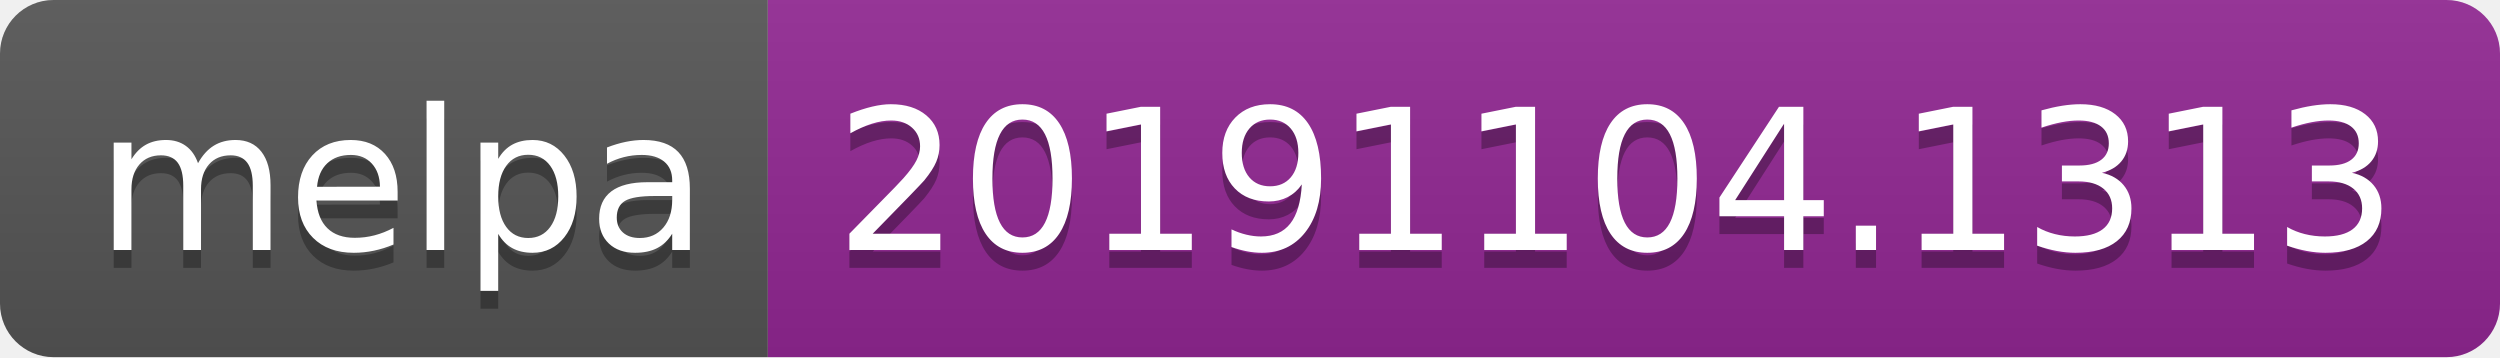
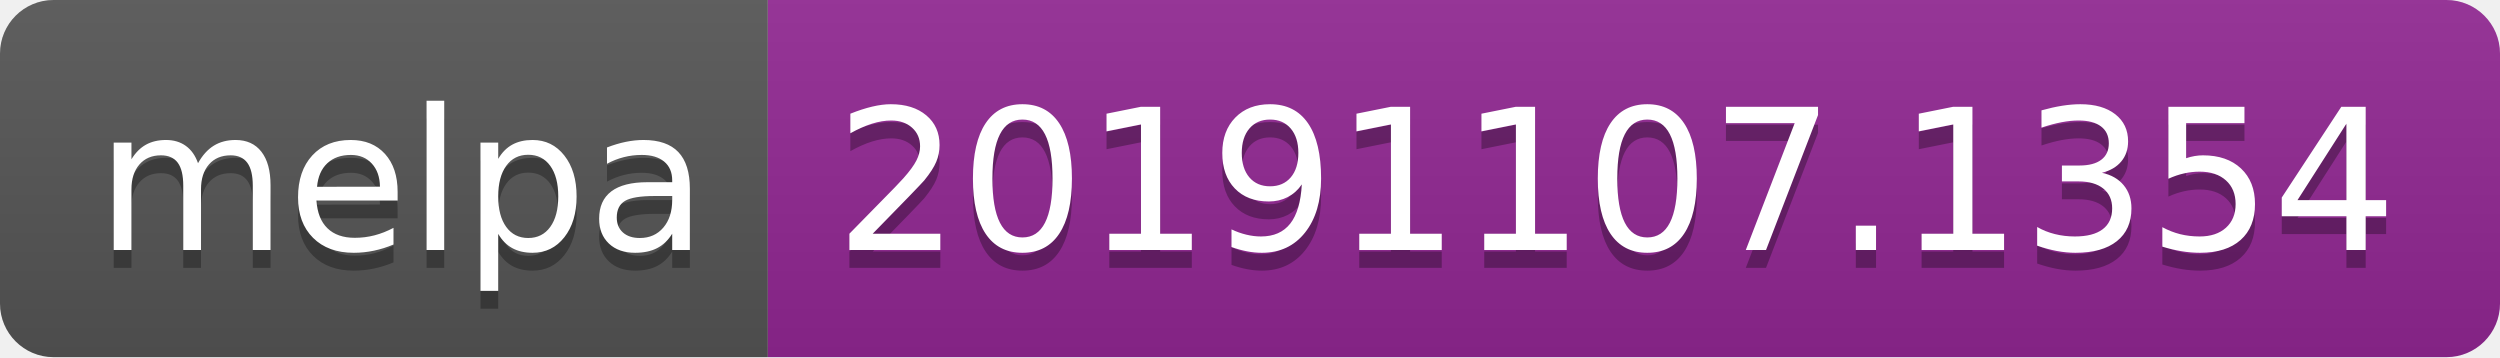
<svg xmlns="http://www.w3.org/2000/svg" width="140" height="20">
  <linearGradient id="b" x2="0" y2="100%">
    <stop offset="0" stop-color="#bbb" stop-opacity=".1" />
    <stop offset="1" stop-opacity=".1" />
  </linearGradient>
  <clipPath id="a">
    <rect width="140" height="20" rx="3" fill="#fff" />
  </clipPath>
  <g clip-path="url(#a)">
    <path fill="#555" d="M0 0h43v20H0z" />
    <path fill="#922793" d="M43 0h97v20H43z" />
    <path fill="url(#b)" d="M0 0h140v20H0z" />
  </g>
  <g fill="#fff" text-anchor="middle" font-family="DejaVu Sans,Verdana,Geneva,sans-serif" font-size="110">
    <text x="225" y="150" fill="#010101" fill-opacity=".3" transform="scale(.1)" textLength="330">melpa</text>
    <text x="225" y="140" transform="scale(.1)" textLength="330">melpa</text>
-     <text x="905" y="150" fill="#010101" fill-opacity=".3" transform="scale(.1)" textLength="870">20191104.1313</text>
-     <text x="905" y="140" transform="scale(.1)" textLength="870">20191104.1313</text>
+     <text x="905" y="150" fill="#010101" fill-opacity=".3" transform="scale(.1)" textLength="870">20191107.1354</text>
+     <text x="905" y="140" transform="scale(.1)" textLength="870">20191107.1354</text>
  </g>
</svg>
